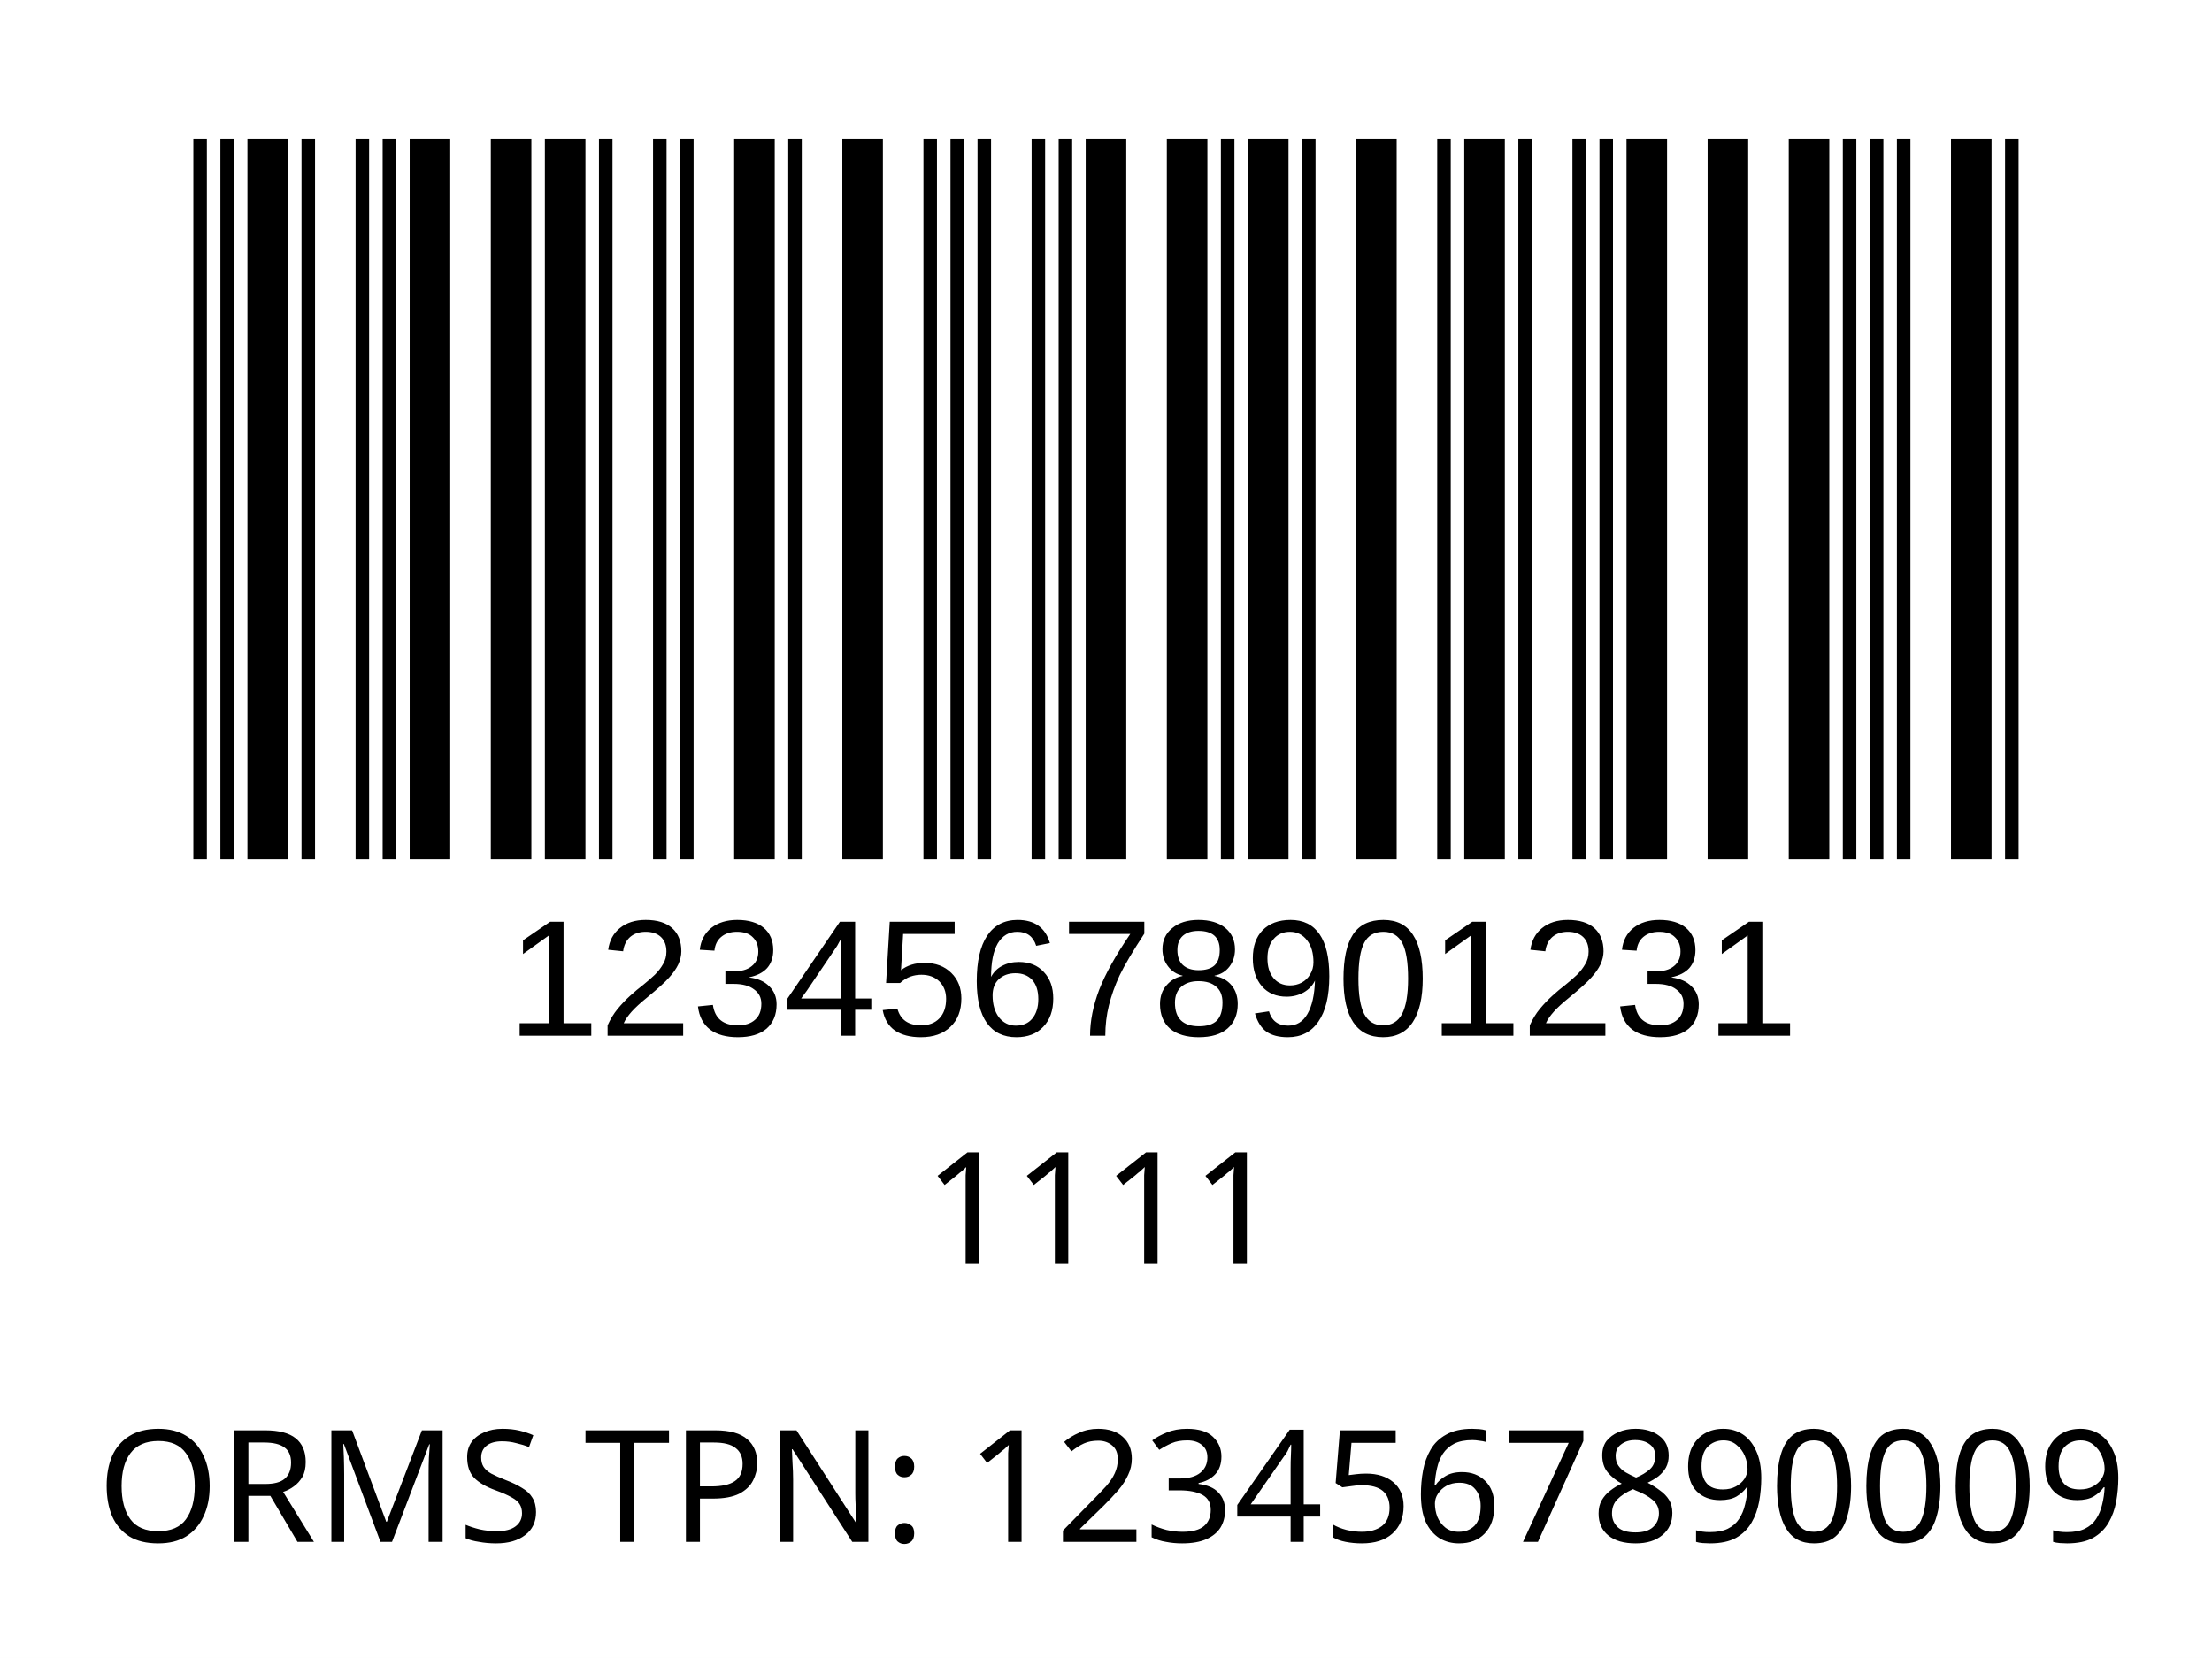
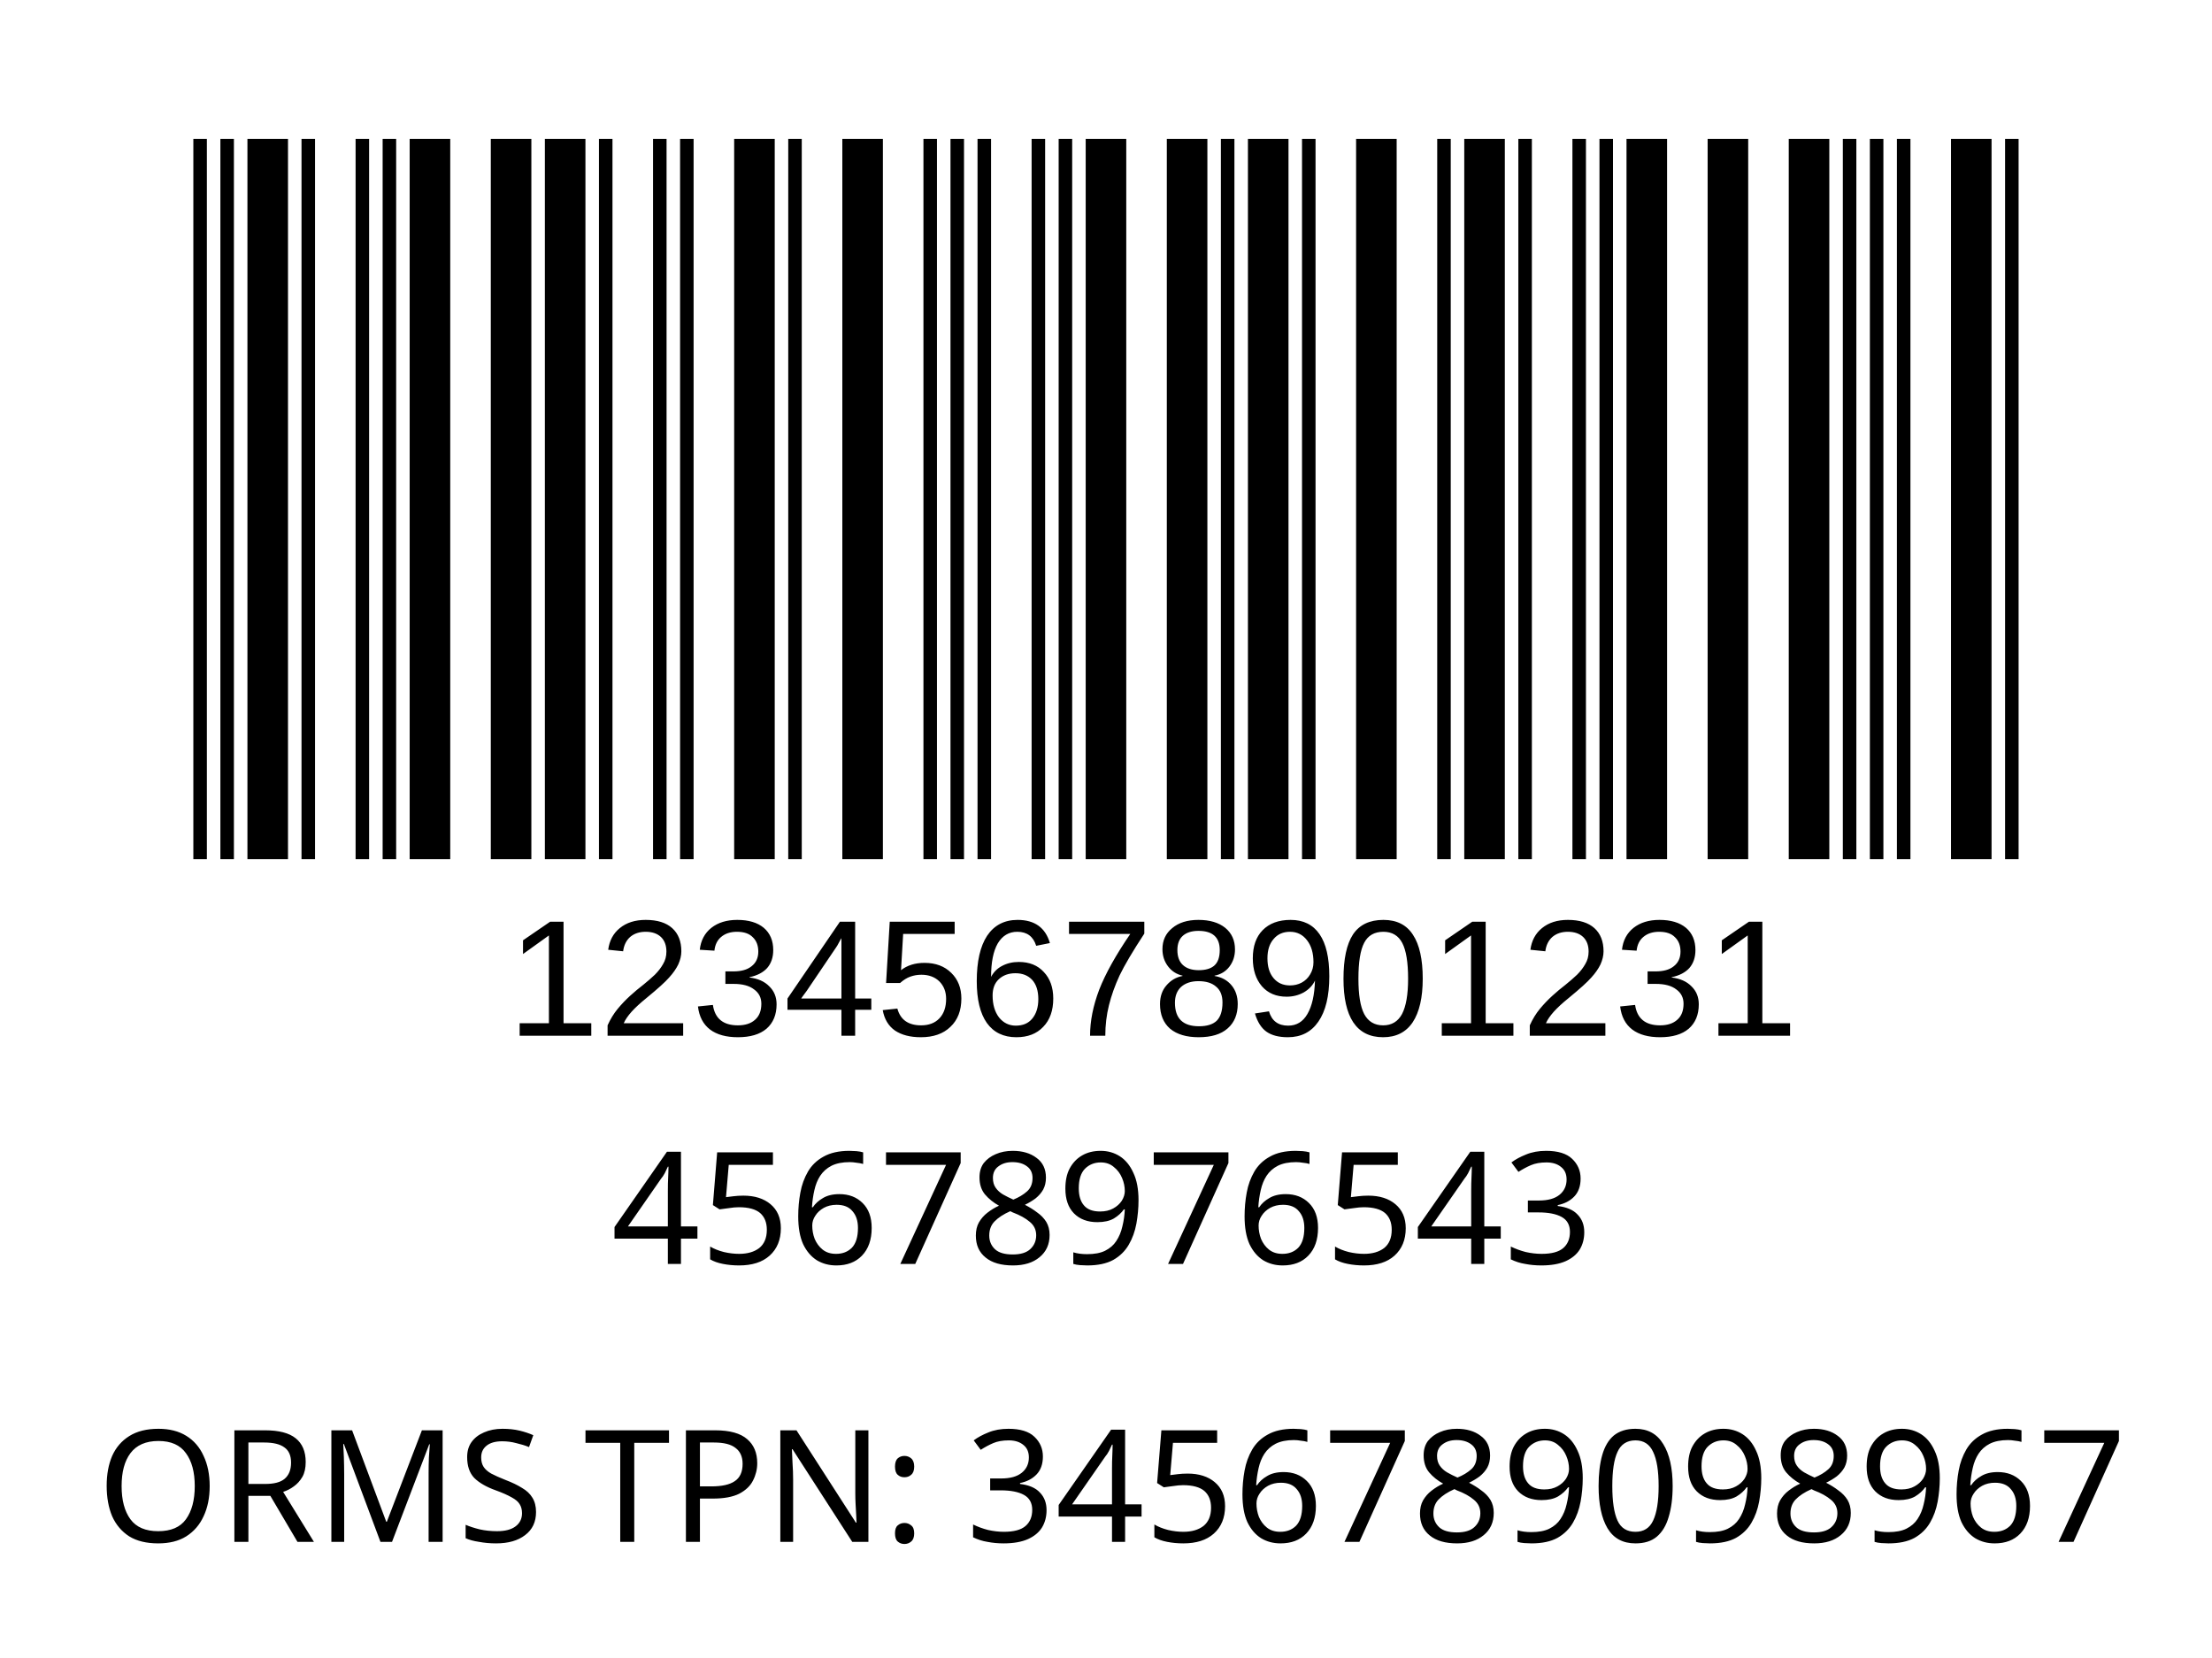
<svg xmlns="http://www.w3.org/2000/svg" version="1.1" id="Layer_1" x="0px" y="0px" viewBox="0 0 113.4 85" style="enable-background:new 0 0 113.4 85;" xml:space="preserve">
  <rect style="fill:#FFFFFF;" width="113.4" height="85" />
  <rect x="-241.2" y="-321.7" style="fill:none;" width="595.3" height="841.9" />
-   <text text-anchor="middle" transform="matrix(1, 0, 0, 1, 56.5, 64.8)" style="font-family:'FranklinGothicBT-RomanCondensed', FrankGoth Cn BT; font-size:8px;" id="description">1111</text>
+   <text text-anchor="middle" transform="matrix(1, 0, 0, 1, 56.5, 64.8)" style="font-family:'FranklinGothicBT-RomanCondensed', FrankGoth Cn BT; font-size:8px;" id="description">45678976543</text>
  <text text-anchor="middle" transform="matrix(1 0 0 1 56.5 71.3)" style="font-family:'FranklinGothicBT-RomanCondensed', FrankGoth Cn BT; font-size:8px;" id="description1" />
  <g width="391" height="178" transform="matrix(0.2356 0 0 0.207 7.8 -8.3654)" id="barcode">
    <svg id="ean-13" width="415.100px" height="328.02px" x="0px" y="0px" viewBox="0 0 463 219" version="1.1" style="transform: translate(0px, 0px);" font-size="30px" font-family="frankgothcnbt">
      <rect x="0" y="0" width="463" height="219" style="fill:#ffffff;" />
      <g transform="translate(10, 10)" style="fill:#000000;">
        <rect x="0" y="0" width="3.281" height="199" />
        <rect x="6.563" y="0" width="3.281" height="199" />
        <rect x="13.126" y="0" width="9.844" height="199" />
        <rect x="26.252" y="0" width="3.281" height="199" />
        <rect x="39.378" y="0" width="3.281" height="199" />
        <rect x="45.941" y="0" width="3.281" height="199" />
        <rect x="52.504" y="0" width="9.844" height="199" />
        <rect x="72.193" y="0" width="9.844" height="199" />
        <rect x="85.318" y="0" width="9.844" height="199" />
        <rect x="98.444" y="0" width="3.281" height="199" />
        <rect x="111.57" y="0" width="3.281" height="199" />
        <rect x="118.133" y="0" width="3.281" height="199" />
        <rect x="131.259" y="0" width="9.844" height="199" />
        <rect x="144.385" y="0" width="3.281" height="199" />
        <rect x="157.511" y="0" width="9.844" height="199" />
        <rect x="177.2" y="0" width="3.281" height="199" />
        <rect x="183.763" y="0" width="3.281" height="199" />
        <rect x="190.326" y="0" width="3.281" height="199" />
        <rect x="203.452" y="0" width="3.281" height="199" />
        <rect x="210.015" y="0" width="3.281" height="199" />
        <rect x="216.578" y="0" width="9.844" height="199" />
        <rect x="236.267" y="0" width="9.844" height="199" />
        <rect x="249.392" y="0" width="3.281" height="199" />
        <rect x="255.955" y="0" width="9.844" height="199" />
        <rect x="269.081" y="0" width="3.281" height="199" />
        <rect x="282.207" y="0" width="9.844" height="199" />
        <rect x="301.896" y="0" width="3.281" height="199" />
        <rect x="308.459" y="0" width="9.844" height="199" />
        <rect x="321.585" y="0" width="3.281" height="199" />
        <rect x="334.711" y="0" width="3.281" height="199" />
        <rect x="341.274" y="0" width="3.281" height="199" />
        <rect x="347.837" y="0" width="9.844" height="199" />
        <rect x="367.526" y="0" width="9.844" height="199" />
        <rect x="387.215" y="0" width="9.844" height="199" />
        <rect x="400.341" y="0" width="3.281" height="199" />
        <rect x="406.904" y="0" width="3.281" height="199" />
        <rect x="413.466" y="0" width="3.281" height="199" />
        <rect x="426.592" y="0" width="9.844" height="199" />
        <rect x="439.718" y="0" width="3.281" height="199" />
      </g>
    </svg>
  </g>
  <text transform="matrix(1 0 0 1 26 53.1)" style="font-family:'Myriad', Myriad Roman, Arial, sans-serif; font-size:8.5px;" id="barcode_number">12345678901231</text>
-   <text text-anchor="middle" transform="matrix(1 0 0 1 57 79.05)" style="font-family:'FranklinGothicBT-RomanCondensed', FrankGoth Cn BT; font-size:8px;" id="tpnd">ORMS TPN: 1234567890009</text>
+   <text text-anchor="middle" transform="matrix(1 0 0 1 57 79.05)" style="font-family:'FranklinGothicBT-RomanCondensed', FrankGoth Cn BT; font-size:8px;" id="tpnd">ORMS TPN: 3456789098967</text>
  <text transform="matrix(1 0 0 1 20.6108 56.606)" style="font-family:'FranklinGothicBT-RomanCondensed', FrankGoth Cn BT; font-size:45px;opacity: 0.1;" id="watermark" />
</svg>
